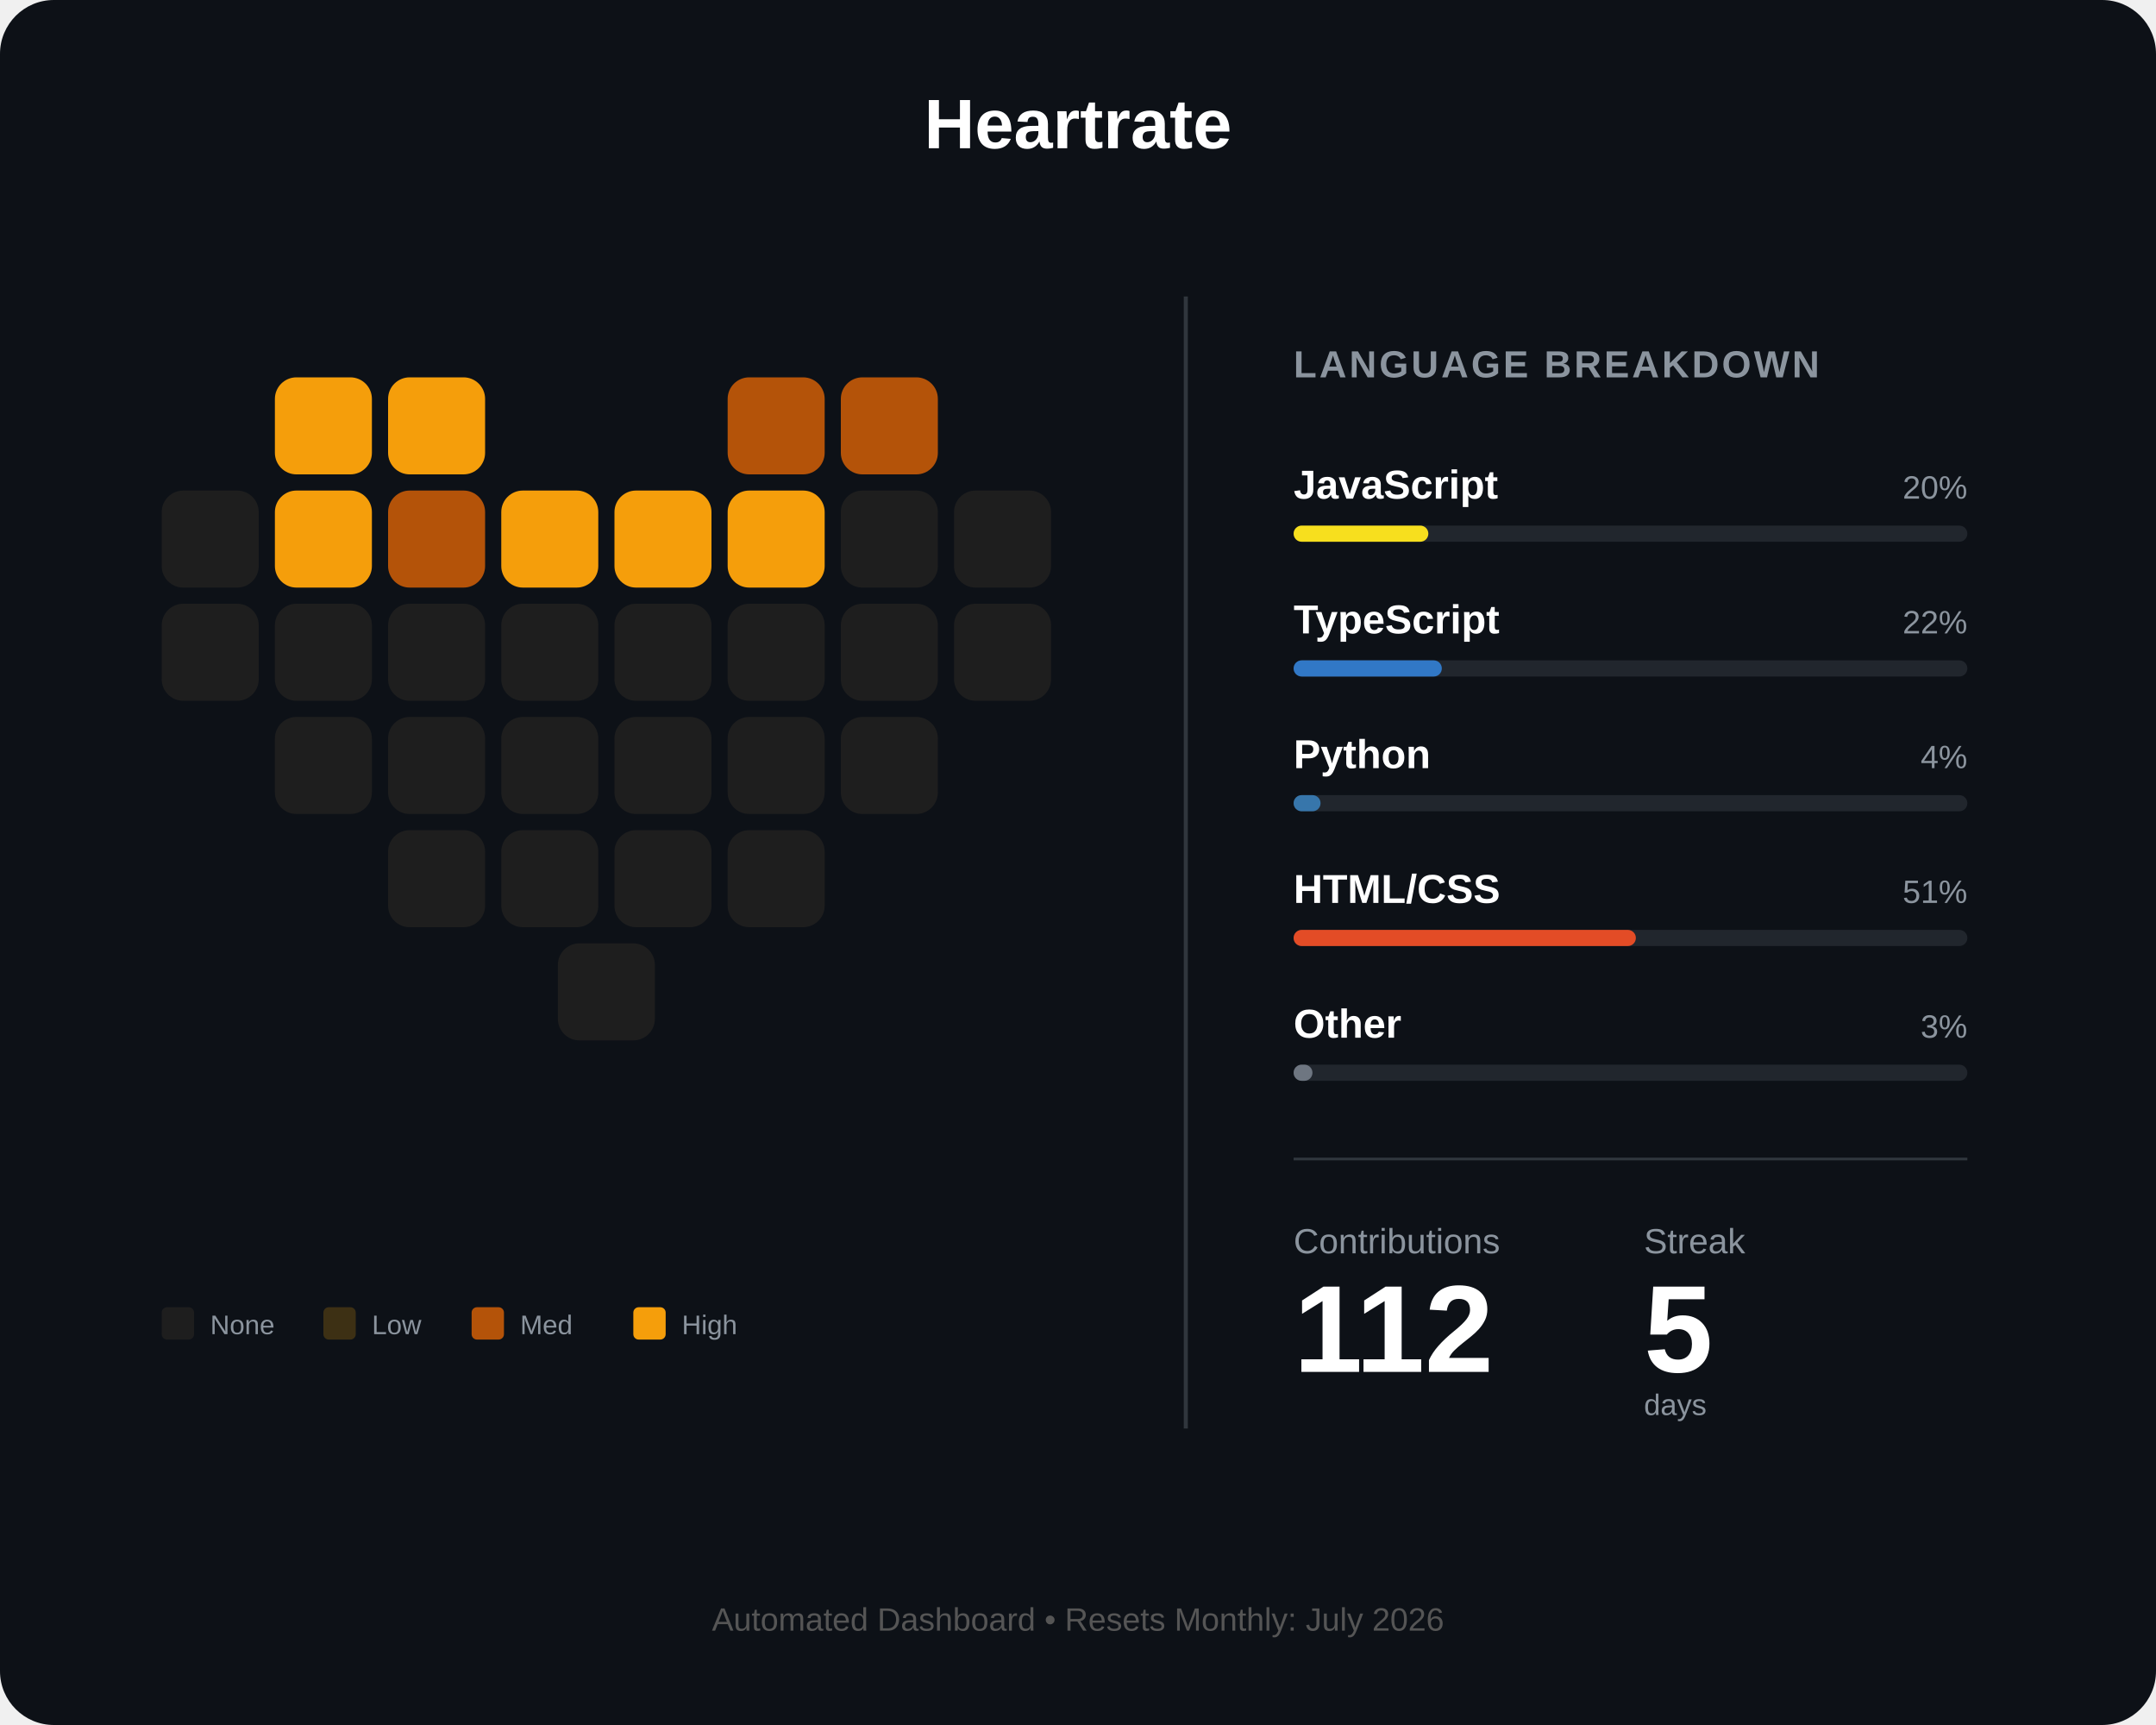
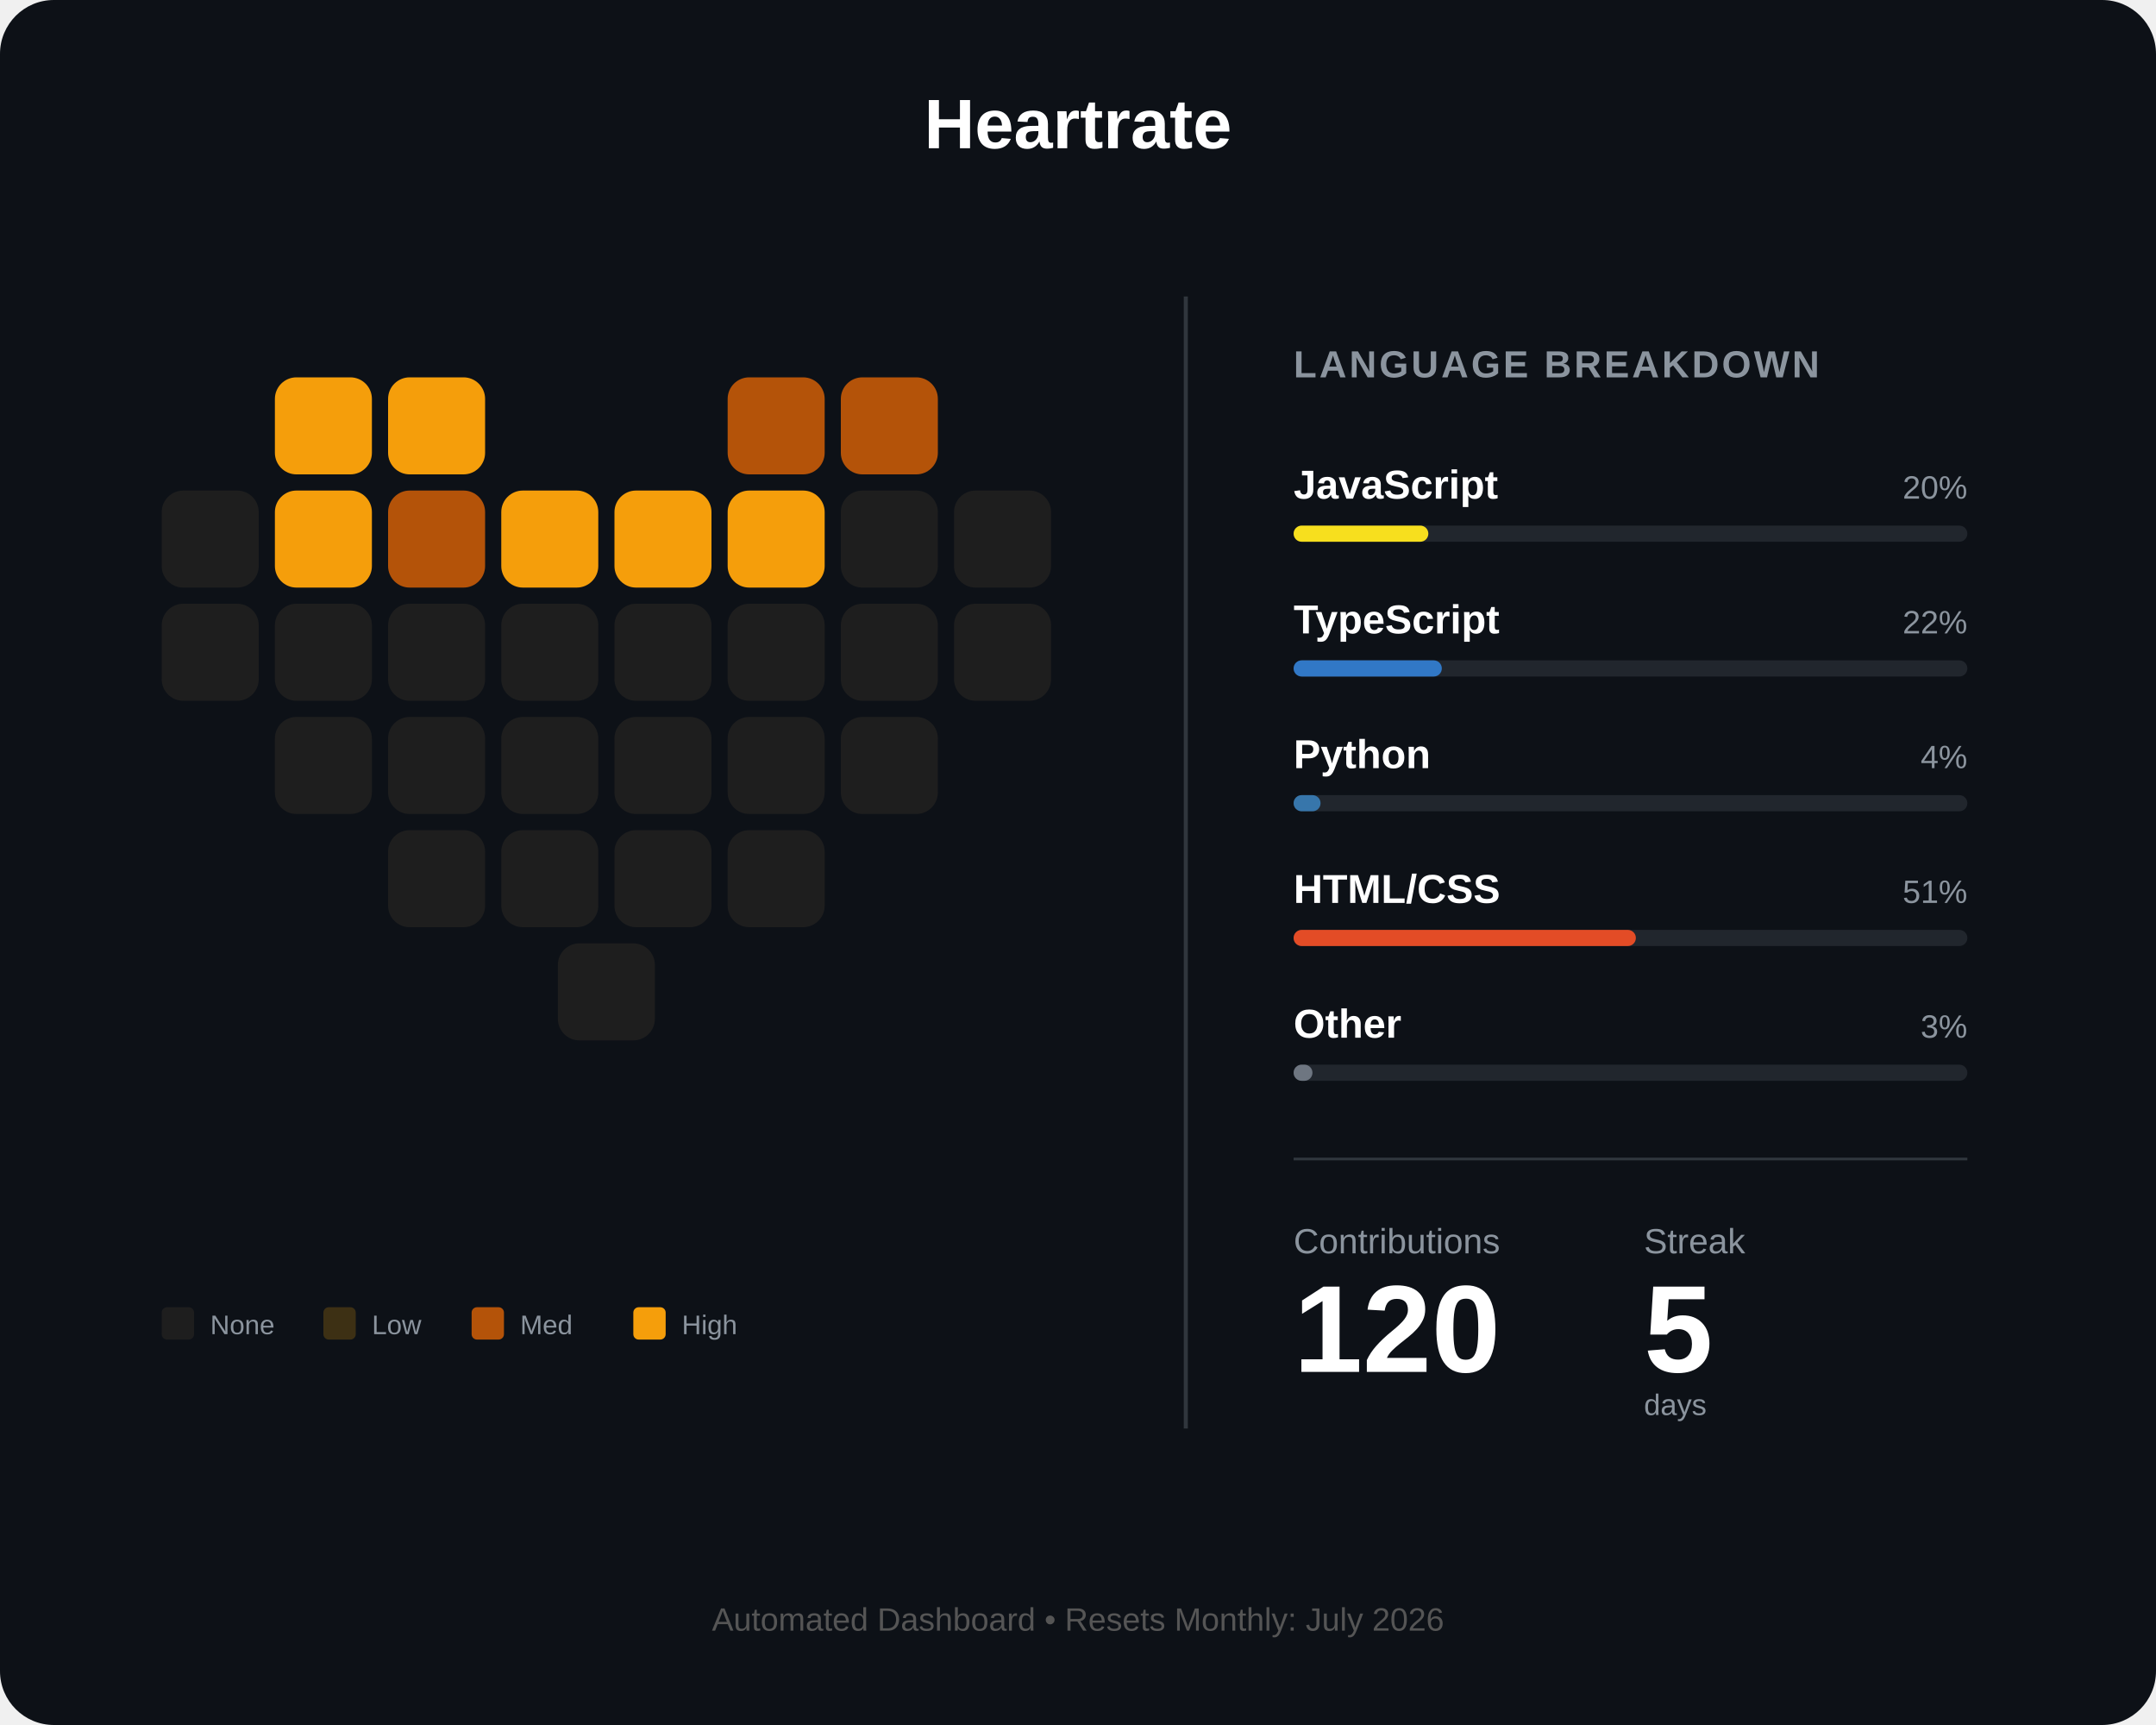
<svg xmlns="http://www.w3.org/2000/svg" width="800" height="640" viewBox="0 0 800 640" fill="none">
  <rect width="800" height="640" rx="20" fill="#0d1117" />
  <text x="400" y="55" fill="white" font-family="Arial" font-size="26" font-weight="bold" text-anchor="middle">Heartrate</text>
  <g id="heart-grid" transform="translate(60, 140)">
    <rect id="day_1" x="42" y="0" width="36" height="36" rx="8" fill="#f59e0b" />
    <rect id="day_2" x="84" y="0" width="36" height="36" rx="8" fill="#f59e0b" />
    <rect id="day_3" x="210" y="0" width="36" height="36" rx="8" fill="#b45309" />
    <rect id="day_4" x="252" y="0" width="36" height="36" rx="8" fill="#b45309" />
    <rect id="day_5" x="0" y="42" width="36" height="36" rx="8" fill="#1e1e1e" />
    <rect id="day_6" x="42" y="42" width="36" height="36" rx="8" fill="#f59e0b" />
    <rect id="day_7" x="84" y="42" width="36" height="36" rx="8" fill="#b45309" />
    <rect id="day_8" x="126" y="42" width="36" height="36" rx="8" fill="#f59e0b" />
    <rect id="day_9" x="168" y="42" width="36" height="36" rx="8" fill="#f59e0b" />
    <rect id="day_10" x="210" y="42" width="36" height="36" rx="8" fill="#f59e0b" />
    <rect id="day_11" x="252" y="42" width="36" height="36" rx="8" fill="#1e1e1e" />
    <rect id="day_12" x="294" y="42" width="36" height="36" rx="8" fill="#1e1e1e" />
    <rect id="day_13" x="0" y="84" width="36" height="36" rx="8" fill="#1e1e1e" />
    <rect id="day_14" x="42" y="84" width="36" height="36" rx="8" fill="#1e1e1e" />
    <rect id="day_15" x="84" y="84" width="36" height="36" rx="8" fill="#1e1e1e" />
    <rect id="day_16" x="126" y="84" width="36" height="36" rx="8" fill="#1e1e1e" />
    <rect id="day_17" x="168" y="84" width="36" height="36" rx="8" fill="#1e1e1e" />
    <rect id="day_18" x="210" y="84" width="36" height="36" rx="8" fill="#1e1e1e" />
    <rect id="day_19" x="252" y="84" width="36" height="36" rx="8" fill="#1e1e1e" />
    <rect id="day_20" x="294" y="84" width="36" height="36" rx="8" fill="#1e1e1e" />
    <rect id="day_21" x="42" y="126" width="36" height="36" rx="8" fill="#1e1e1e" />
    <rect id="day_22" x="84" y="126" width="36" height="36" rx="8" fill="#1e1e1e" />
    <rect id="day_23" x="126" y="126" width="36" height="36" rx="8" fill="#1e1e1e" />
    <rect id="day_24" x="168" y="126" width="36" height="36" rx="8" fill="#1e1e1e" />
    <rect id="day_25" x="210" y="126" width="36" height="36" rx="8" fill="#1e1e1e" />
    <rect id="day_26" x="252" y="126" width="36" height="36" rx="8" fill="#1e1e1e" />
    <rect id="day_27" x="84" y="168" width="36" height="36" rx="8" fill="#1e1e1e" />
    <rect id="day_28" x="126" y="168" width="36" height="36" rx="8" fill="#1e1e1e" />
    <rect id="day_29" x="168" y="168" width="36" height="36" rx="8" fill="#1e1e1e" />
    <rect id="day_30" x="210" y="168" width="36" height="36" rx="8" fill="#1e1e1e" />
    <rect id="day_31" x="147" y="210" width="36" height="36" rx="8" fill="#1e1e1e" />
  </g>
  <g transform="translate(60, 485)">
    <rect id="legend_empty" x="0" y="0" width="12" height="12" rx="2" fill="#1e1e1e" />
    <text x="18" y="10" fill="#8b949e" font-family="Arial" font-size="10">None</text>
    <rect id="legend_low" x="60" y="0" width="12" height="12" rx="2" fill="#3d3014" />
    <text x="78" y="10" fill="#8b949e" font-family="Arial" font-size="10">Low</text>
    <rect id="legend_med" x="115" y="0" width="12" height="12" rx="2" fill="#b45309" />
    <text x="133" y="10" fill="#8b949e" font-family="Arial" font-size="10">Med</text>
    <rect id="legend_high" x="175" y="0" width="12" height="12" rx="2" fill="#f59e0b" />
    <text x="193" y="10" fill="#8b949e" font-family="Arial" font-size="10">High</text>
  </g>
  <line x1="440" y1="110" x2="440" y2="530" stroke="#30363d" stroke-width="1.5" />
  <g transform="translate(480, 140)">
    <text x="0" y="0" fill="#8b949e" font-family="Arial" font-size="14" font-weight="bold" letter-spacing="1">LANGUAGE BREAKDOWN</text>
    <g transform="translate(0, 45)">
      <text id="lang_1_name" x="0" y="0" fill="white" font-family="Arial" font-size="15" font-weight="bold">JavaScript</text>
      <text id="lang_1_percent" x="250" y="0" fill="#8b949e" font-family="Arial" font-size="12" text-anchor="end">20%</text>
      <rect x="0" y="10" width="250" height="6" rx="3" fill="#21262d" />
      <rect id="lang_1_bar" x="0" y="10" width="50" height="6" rx="3" fill="#f7df1e" />
    </g>
    <g transform="translate(0, 95)">
      <text id="lang_2_name" x="0" y="0" fill="white" font-family="Arial" font-size="15" font-weight="bold">TypeScript</text>
      <text id="lang_2_percent" x="250" y="0" fill="#8b949e" font-family="Arial" font-size="12" text-anchor="end">22%</text>
      <rect x="0" y="10" width="250" height="6" rx="3" fill="#21262d" />
      <rect id="lang_2_bar" x="0" y="10" width="55" height="6" rx="3" fill="#3178c6" />
    </g>
    <g transform="translate(0, 145)">
      <text id="lang_3_name" x="0" y="0" fill="white" font-family="Arial" font-size="15" font-weight="bold">Python</text>
      <text id="lang_3_percent" x="250" y="0" fill="#8b949e" font-family="Arial" font-size="12" text-anchor="end">4%</text>
      <rect x="0" y="10" width="250" height="6" rx="3" fill="#21262d" />
      <rect id="lang_3_bar" x="0" y="10" width="10" height="6" rx="3" fill="#3776ab" />
    </g>
    <g transform="translate(0, 195)">
      <text id="lang_4_name" x="0" y="0" fill="white" font-family="Arial" font-size="15" font-weight="bold">HTML/CSS</text>
      <text id="lang_4_percent" x="250" y="0" fill="#8b949e" font-family="Arial" font-size="12" text-anchor="end">51%</text>
      <rect x="0" y="10" width="250" height="6" rx="3" fill="#21262d" />
      <rect id="lang_4_bar" x="0" y="10" width="127" height="6" rx="3" fill="#e34c26" />
    </g>
    <g transform="translate(0, 245)">
      <text id="lang_5_name" x="0" y="0" fill="white" font-family="Arial" font-size="15" font-weight="bold">Other</text>
      <text id="lang_5_percent" x="250" y="0" fill="#8b949e" font-family="Arial" font-size="12" text-anchor="end">3%</text>
      <rect x="0" y="10" width="250" height="6" rx="3" fill="#21262d" />
      <rect id="lang_5_bar" x="0" y="10" width="7" height="6" rx="3" fill="#6e7681" />
    </g>
    <line x1="0" y1="290" x2="250" y2="290" stroke="#30363d" stroke-width="1" />
    <g transform="translate(0, 325)">
      <text x="0" y="0" fill="#8b949e" font-family="Arial" font-size="13">Contributions</text>
      <text x="130" y="0" fill="#8b949e" font-family="Arial" font-size="13">Streak</text>
-       <text id="total_count" x="0" y="44" fill="white" font-family="Arial" font-size="46" font-weight="bold">112</text>
+       <text id="total_count" x="0" y="44" fill="white" font-family="Arial" font-size="46" font-weight="bold">120</text>
      <text id="streak_count" x="130" y="44" fill="white" font-family="Arial" font-size="46" font-weight="bold">5</text>
      <text x="130" y="60" fill="#8b949e" font-family="Arial" font-size="11">days</text>
    </g>
  </g>
  <text id="footer_text" x="400" y="605" fill="#555" font-family="Arial" font-size="12" text-anchor="middle">Automated Dashboard • Resets Monthly: July 2026</text>
</svg>
